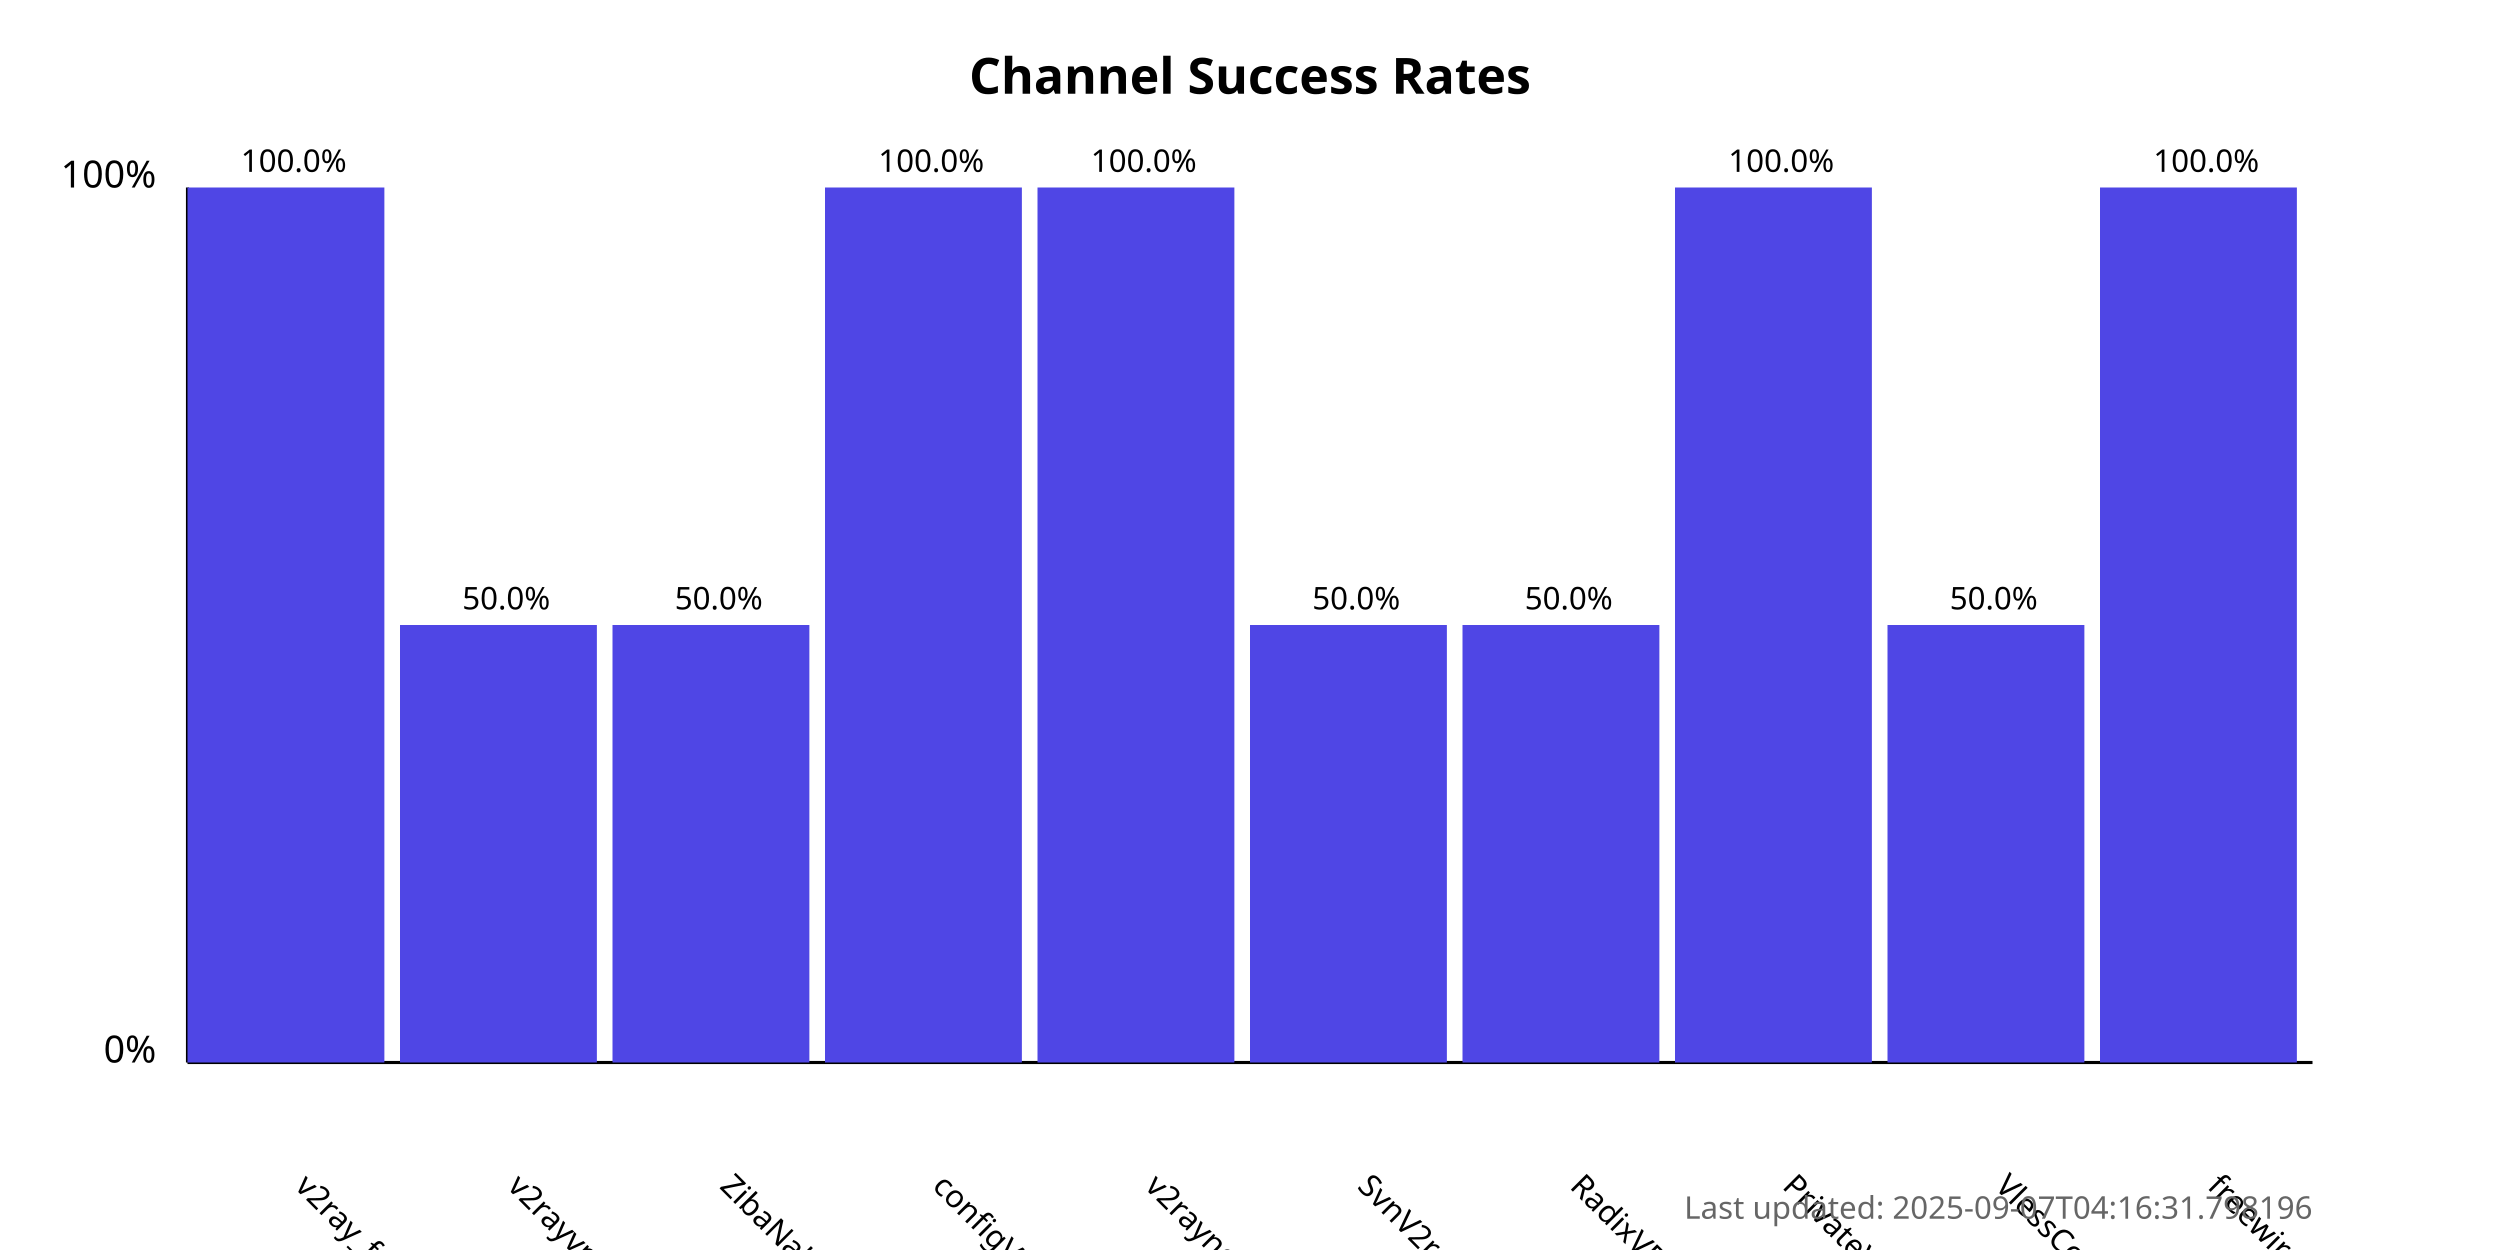
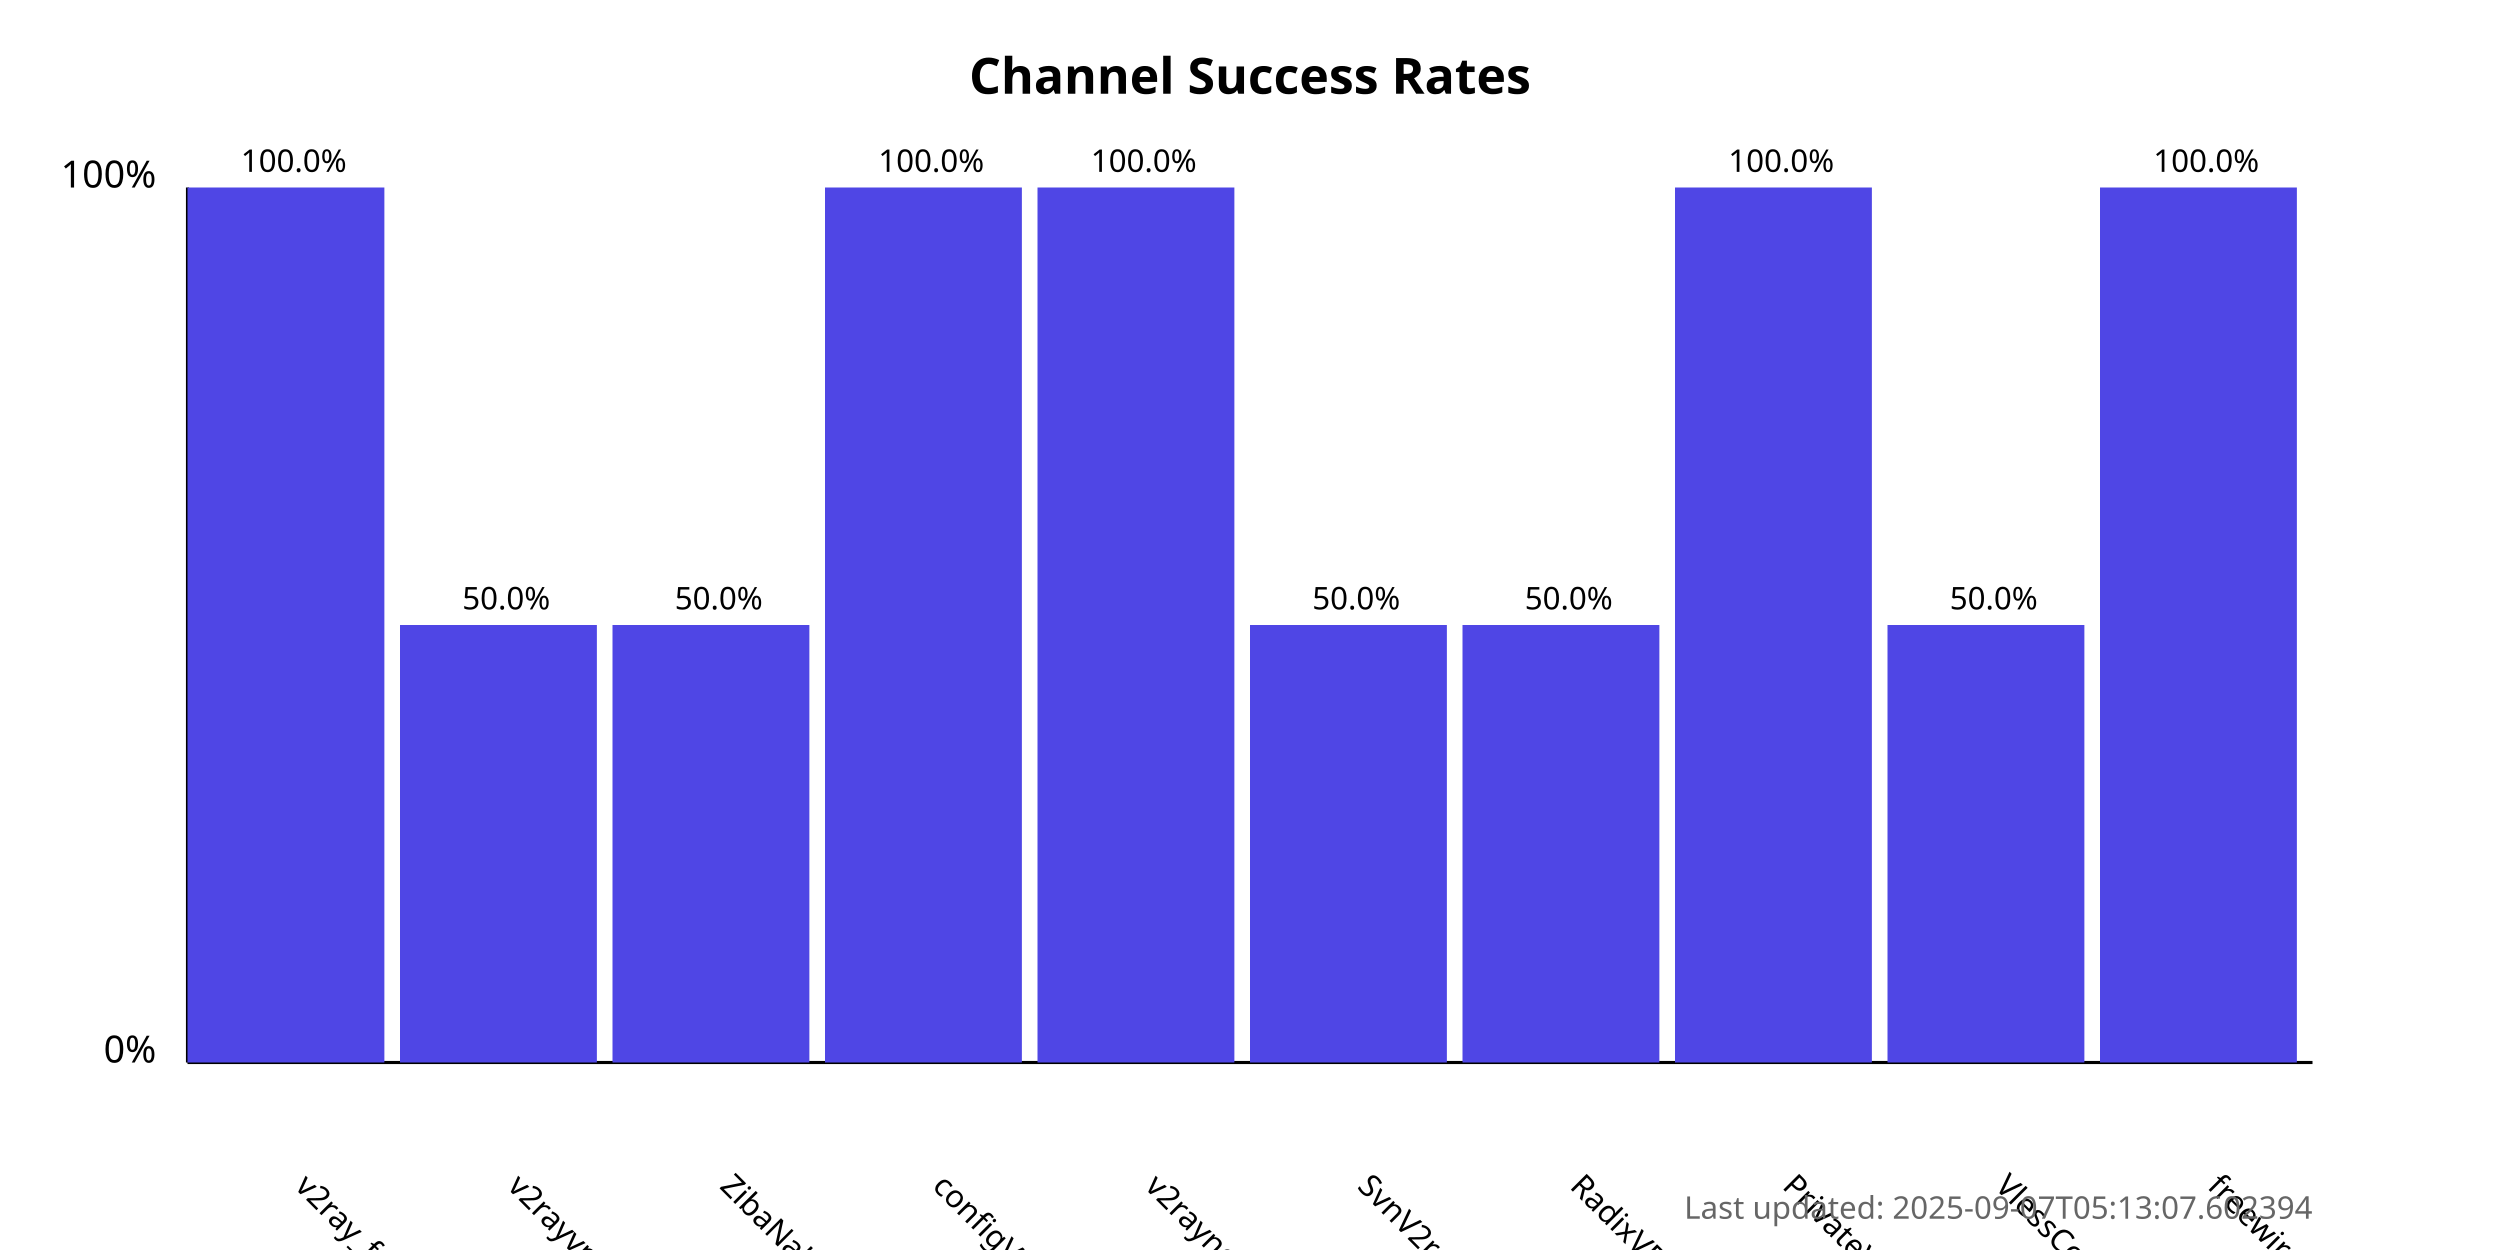
<svg xmlns="http://www.w3.org/2000/svg" width="800" height="400">
  <style>
            .chart-title { font: bold 16px sans-serif; }
            .axis-label { font: 12px sans-serif; }
            .tick-label { font: 10px sans-serif; }
            .bar { fill: #4f46e5; }
            .bar:hover { fill: #6366f1; }
            .timestamp { font: 10px sans-serif; fill: #666; }
        </style>
  <text x="400.0" y="30" text-anchor="middle" class="chart-title">
            Channel Success Rates
        </text>
  <line x1="60" y1="340" x2="60" y2="60" stroke="black" stroke-width="1" />
  <line x1="60" y1="340" x2="740" y2="340" stroke="black" stroke-width="1" />
  <text x="50" y="340" text-anchor="end" class="axis-label">0%</text>
  <text x="50" y="60" text-anchor="end" class="axis-label">100%</text>
  <g>
    <rect x="60" y="60.0" width="63.0" height="280.0" class="bar" />
    <text x="94.0" y="380" transform="rotate(45, 94.0, 380)" text-anchor="start" class="tick-label">
                v2ray_free_conf
            </text>
    <text x="94.0" y="55.0" text-anchor="middle" class="tick-label">
                100.0%
            </text>
  </g>
  <g>
    <rect x="128.0" y="200.0" width="63.0" height="140.0" class="bar" />
    <text x="162.0" y="380" transform="rotate(45, 162.0, 380)" text-anchor="start" class="tick-label">
                v2rayvpno
            </text>
    <text x="162.0" y="195.0" text-anchor="middle" class="tick-label">
                50.0%
            </text>
  </g>
  <g>
    <rect x="196.0" y="200.0" width="63.0" height="140.0" class="bar" />
    <text x="230.0" y="380" transform="rotate(45, 230.0, 380)" text-anchor="start" class="tick-label">
                ZibaNabz
            </text>
    <text x="230.0" y="195.0" text-anchor="middle" class="tick-label">
                50.0%
            </text>
  </g>
  <g>
    <rect x="264.0" y="60.0" width="63.0" height="280.0" class="bar" />
    <text x="298.0" y="380" transform="rotate(45, 298.0, 380)" text-anchor="start" class="tick-label">
                configV2rayForFree
            </text>
    <text x="298.0" y="55.0" text-anchor="middle" class="tick-label">
                100.0%
            </text>
  </g>
  <g>
    <rect x="332.0" y="60.0" width="63.0" height="280.0" class="bar" />
    <text x="366.0" y="380" transform="rotate(45, 366.0, 380)" text-anchor="start" class="tick-label">
                v2rayngvpn
            </text>
    <text x="366.0" y="55.0" text-anchor="middle" class="tick-label">
                100.0%
            </text>
  </g>
  <g>
    <rect x="400.0" y="200.0" width="63.0" height="140.0" class="bar" />
    <text x="434.0" y="380" transform="rotate(45, 434.0, 380)" text-anchor="start" class="tick-label">
                SvnV2ray
            </text>
    <text x="434.0" y="195.0" text-anchor="middle" class="tick-label">
                50.0%
            </text>
  </g>
  <g>
    <rect x="468.0" y="200.0" width="63.0" height="140.0" class="bar" />
    <text x="502.0" y="380" transform="rotate(45, 502.0, 380)" text-anchor="start" class="tick-label">
                RadixVPN
            </text>
    <text x="502.0" y="195.0" text-anchor="middle" class="tick-label">
                50.0%
            </text>
  </g>
  <g>
    <rect x="536.0" y="60.0" width="63.0" height="280.0" class="bar" />
    <text x="570.0" y="380" transform="rotate(45, 570.0, 380)" text-anchor="start" class="tick-label">
                PrivateVPNs
            </text>
    <text x="570.0" y="55.0" text-anchor="middle" class="tick-label">
                100.0%
            </text>
  </g>
  <g>
    <rect x="604.0" y="200.0" width="63.0" height="140.0" class="bar" />
    <text x="638.0" y="380" transform="rotate(45, 638.0, 380)" text-anchor="start" class="tick-label">
                VlessConfig
            </text>
    <text x="638.0" y="195.0" text-anchor="middle" class="tick-label">
                50.0%
            </text>
  </g>
  <g>
    <rect x="672.0" y="60.0" width="63.0" height="280.0" class="bar" />
    <text x="706.0" y="380" transform="rotate(45, 706.0, 380)" text-anchor="start" class="tick-label">
                freewireguard
            </text>
    <text x="706.0" y="55.0" text-anchor="middle" class="tick-label">
                100.0%
            </text>
  </g>
  <text x="740" y="390" text-anchor="end" class="timestamp">
-             Last updated: 2025-09-07T04:16:31.798196
+             Last updated: 2025-09-07T05:13:07.602394
        </text>
</svg>
